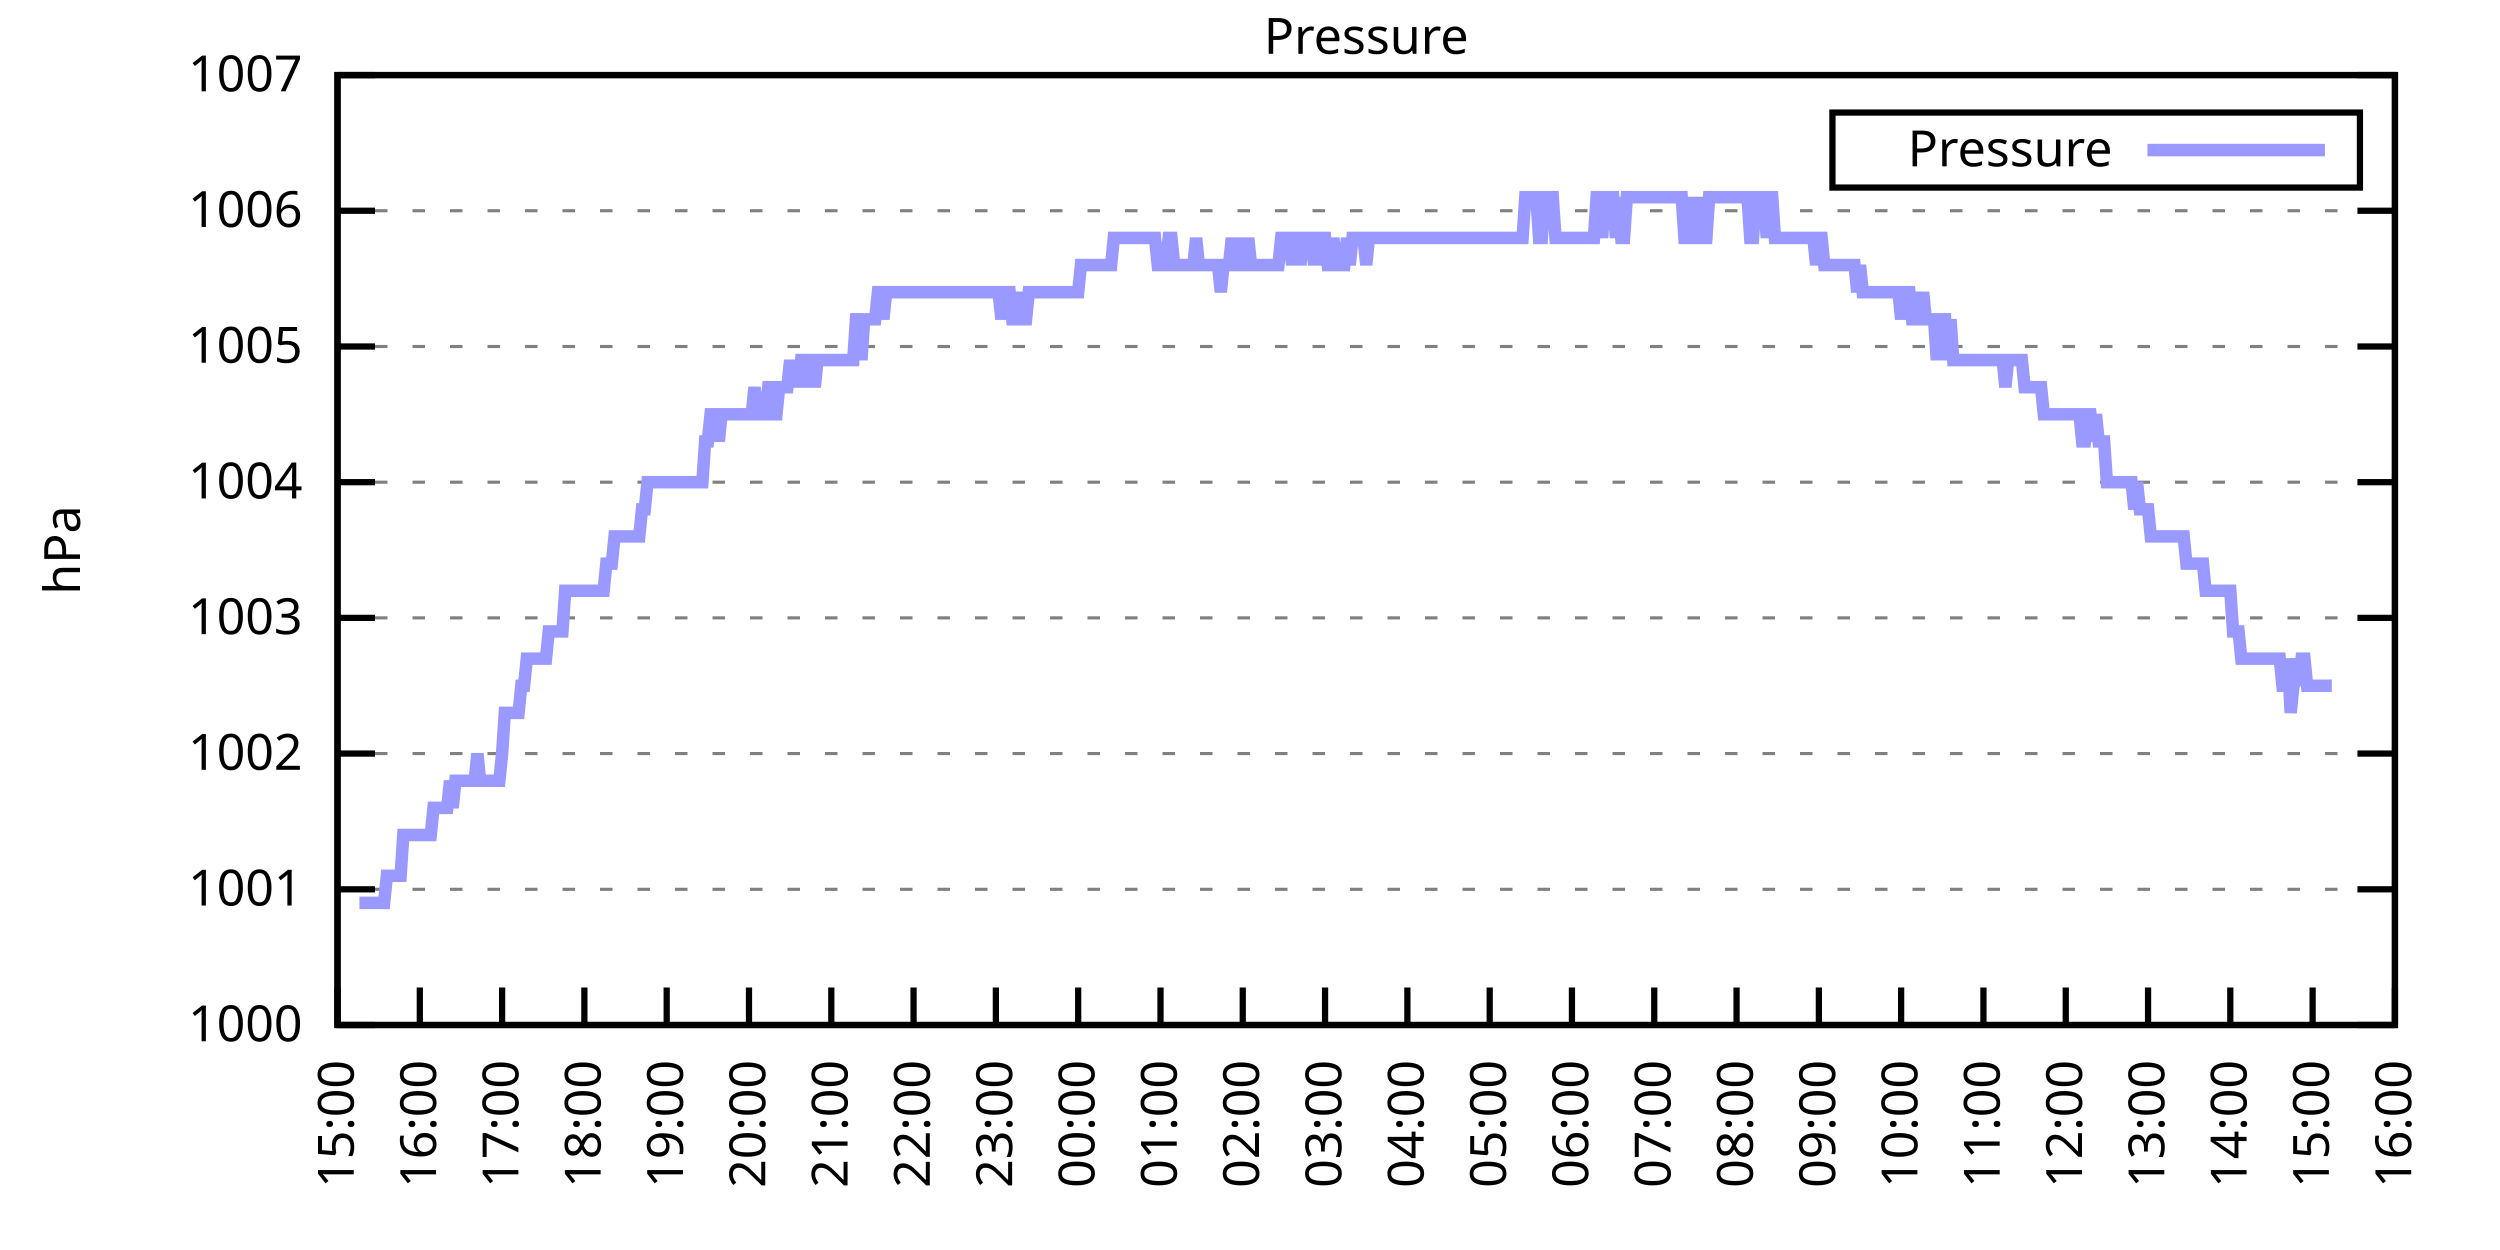
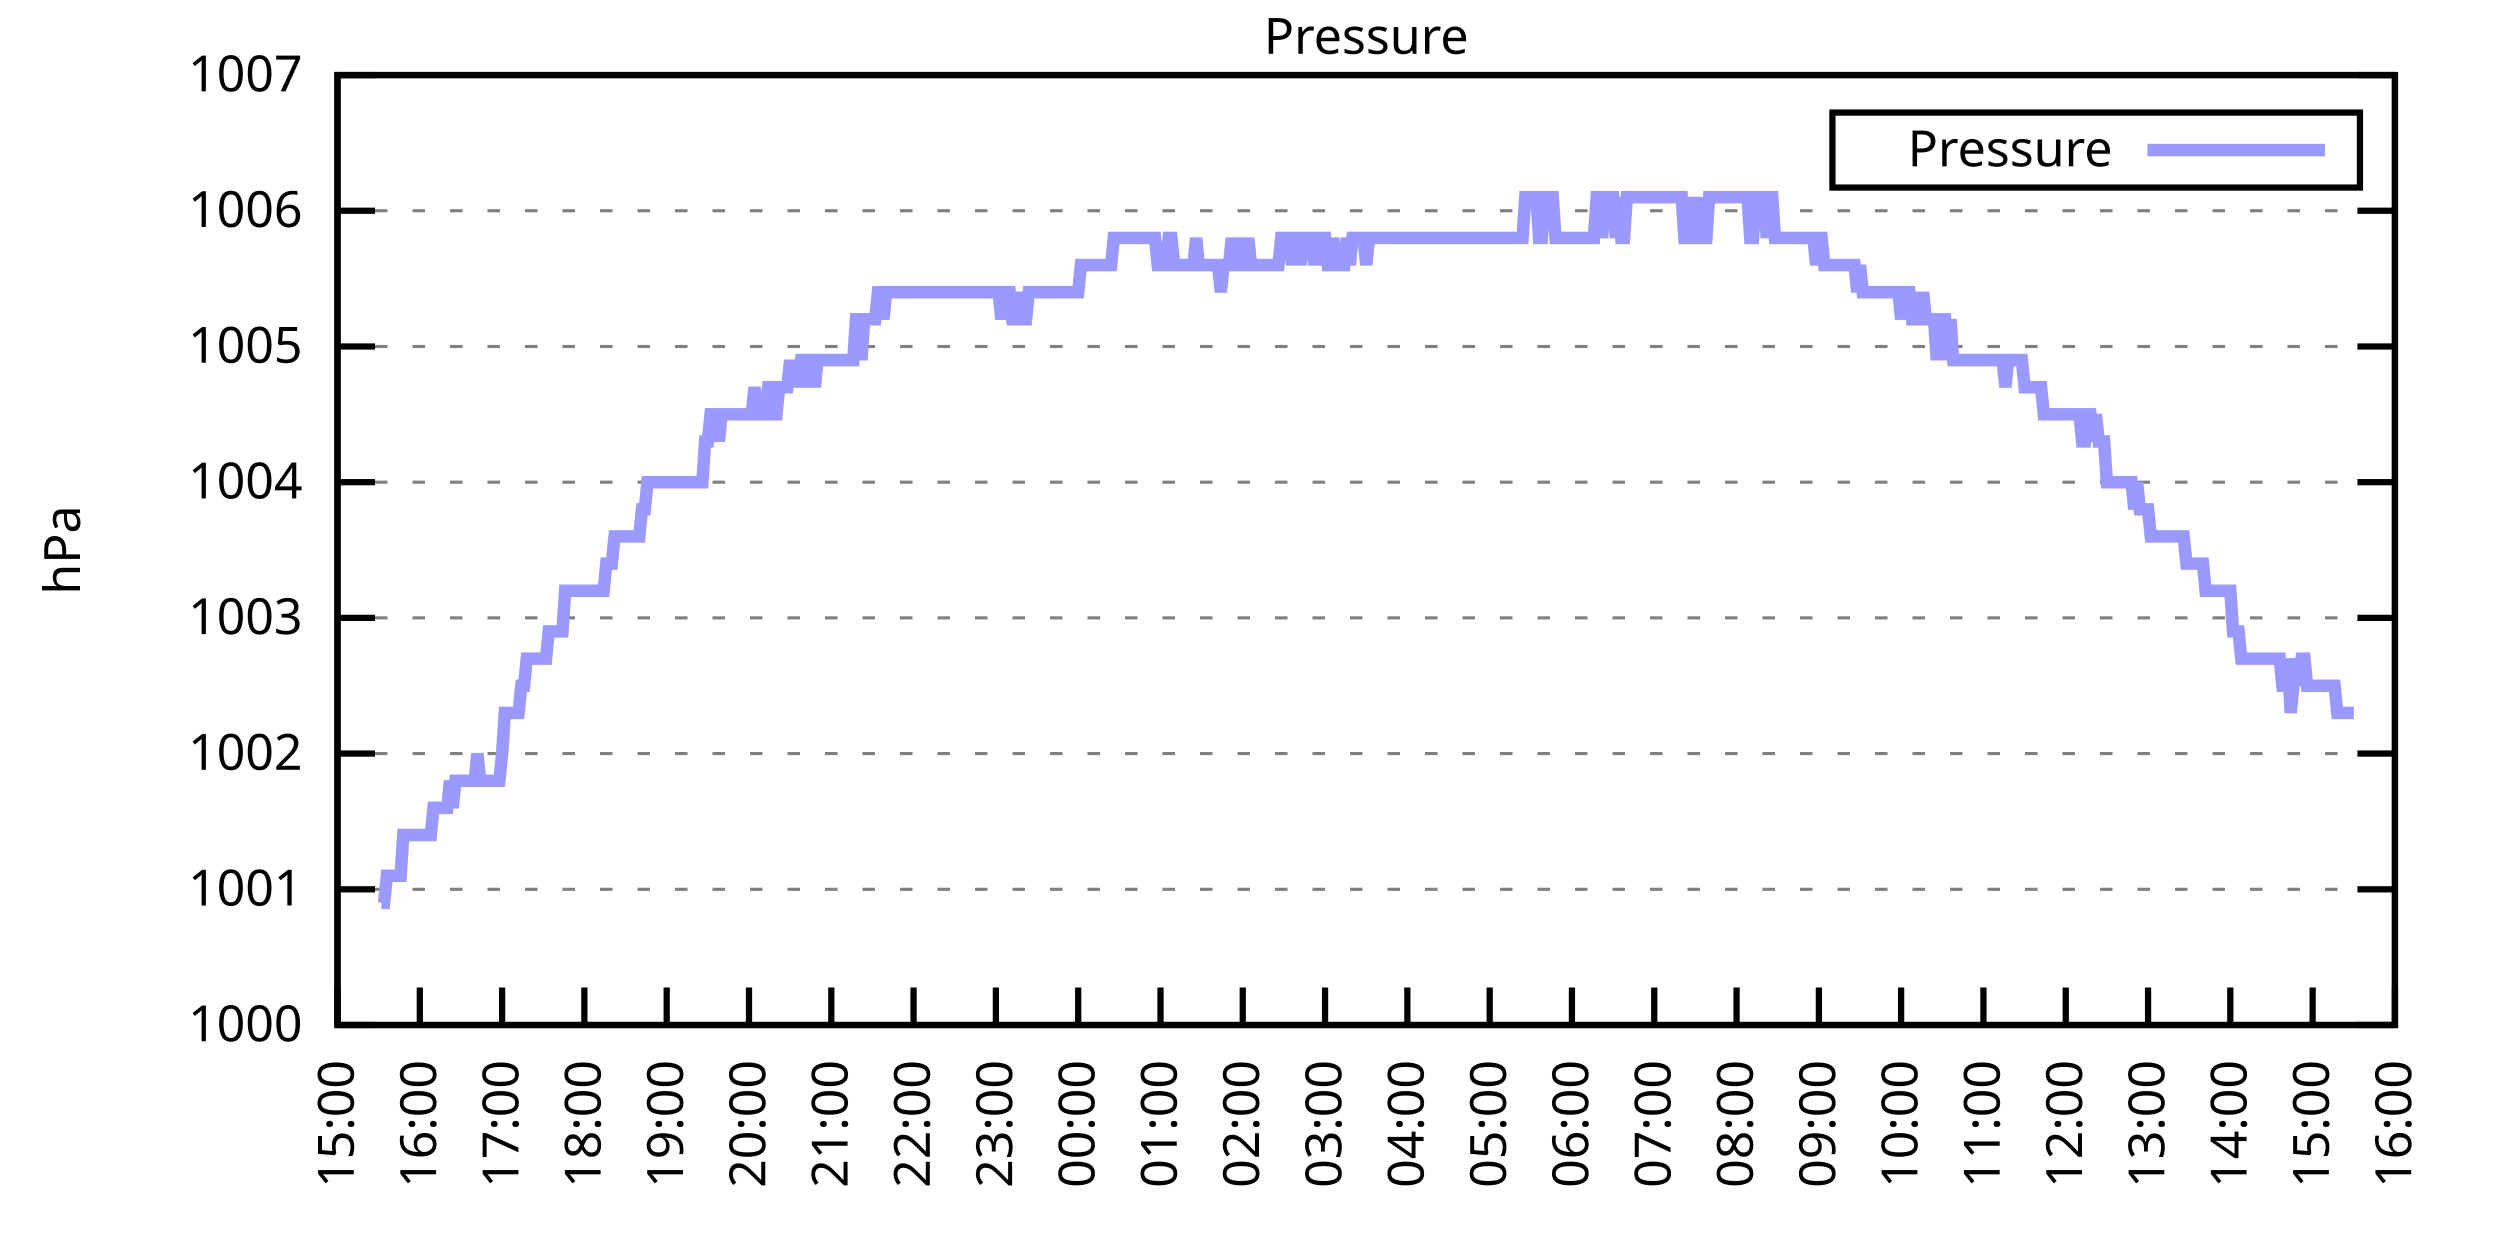
<svg xmlns="http://www.w3.org/2000/svg" xmlns:xlink="http://www.w3.org/1999/xlink" width="400" height="200" viewBox="0 0 400 200">
  <g id="gnuplot_canvas">
    <rect x="0" y="0" width="400" height="200" fill="none" />
    <defs>
      <circle id="gpDot" r="0.5" stroke-width="0.5" stroke="currentColor" />
      <path id="gpPt0" stroke-width="0.333" stroke="currentColor" d="M-1,0 h2 M0,-1 v2" />
      <path id="gpPt1" stroke-width="0.333" stroke="currentColor" d="M-1,-1 L1,1 M1,-1 L-1,1" />
      <path id="gpPt2" stroke-width="0.333" stroke="currentColor" d="M-1,0 L1,0 M0,-1 L0,1 M-1,-1 L1,1 M-1,1 L1,-1" />
      <rect id="gpPt3" stroke-width="0.333" stroke="currentColor" x="-1" y="-1" width="2" height="2" />
      <rect id="gpPt4" stroke-width="0.333" stroke="currentColor" fill="currentColor" x="-1" y="-1" width="2" height="2" />
      <circle id="gpPt5" stroke-width="0.333" stroke="currentColor" cx="0" cy="0" r="1" />
      <use xlink:href="#gpPt5" id="gpPt6" fill="currentColor" stroke="none" />
      <path id="gpPt7" stroke-width="0.333" stroke="currentColor" d="M0,-1.33 L-1.33,0.67 L1.33,0.67 z" />
      <use xlink:href="#gpPt7" id="gpPt8" fill="currentColor" stroke="none" />
      <use xlink:href="#gpPt7" id="gpPt9" stroke="currentColor" transform="rotate(180)" />
      <use xlink:href="#gpPt9" id="gpPt10" fill="currentColor" stroke="none" />
      <use xlink:href="#gpPt3" id="gpPt11" stroke="currentColor" transform="rotate(45)" />
      <use xlink:href="#gpPt11" id="gpPt12" fill="currentColor" stroke="none" />
      <path id="gpPt13" stroke-width="0.333" stroke="currentColor" d="M0,1.330 L1.265,0.411 L0.782,-1.067 L-0.782,-1.076 L-1.265,0.411 z" />
      <use xlink:href="#gpPt13" id="gpPt14" fill="currentColor" stroke="none" />
      <filter id="textbox" filterUnits="objectBoundingBox" x="0" y="0" height="1" width="1">
        <feFlood flood-color="white" flood-opacity="1" result="bgnd" />
        <feComposite in="SourceGraphic" in2="bgnd" operator="atop" />
      </filter>
      <filter id="greybox" filterUnits="objectBoundingBox" x="0" y="0" height="1" width="1">
        <feFlood flood-color="lightgrey" flood-opacity="1" result="grey" />
        <feComposite in="SourceGraphic" in2="grey" operator="atop" />
      </filter>
    </defs>
    <g fill="none" color="white" stroke="currentColor" stroke-width="1.00" stroke-linecap="butt" stroke-linejoin="miter">
</g>
    <g fill="none" color="black" stroke="currentColor" stroke-width="1.00" stroke-linecap="butt" stroke-linejoin="miter">
      <g stroke="none" shape-rendering="crispEdges">
        <polygon fill="rgb(255, 255, 255)" points="54.00,164.00 383.18,164.00 383.18,12.02 54.00,12.02 " />
      </g>
    </g>
    <g fill="none" color="black" stroke="currentColor" stroke-width="1.00" stroke-linecap="butt" stroke-linejoin="miter">
</g>
    <g fill="none" color="black" stroke="black" stroke-width="0.50" stroke-linecap="butt" stroke-linejoin="miter">
</g>
    <g fill="none" color="gray" stroke="currentColor" stroke-width="0.50" stroke-linecap="butt" stroke-linejoin="miter">
      <path stroke="gray" stroke-dasharray="2,4" class="gridline" d="M54.00,164.00 L383.19,164.00  " />
    </g>
    <g fill="none" color="gray" stroke="gray" stroke-width="1.00" stroke-linecap="butt" stroke-linejoin="miter">
</g>
    <g fill="none" color="black" stroke="currentColor" stroke-width="1.00" stroke-linecap="butt" stroke-linejoin="miter">
      <path stroke="black" d="M54.00,164.00 L60.00,164.00 M383.19,164.00 L377.19,164.00  " />
      <g transform="translate(48.40,166.60)" stroke="none" fill="black" font-family="Sans" font-size="8.00" text-anchor="end">
        <text>
          <tspan font-family="Sans"> 1000</tspan>
        </text>
      </g>
    </g>
    <g fill="none" color="black" stroke="currentColor" stroke-width="1.00" stroke-linecap="butt" stroke-linejoin="miter">
</g>
    <g fill="none" color="black" stroke="black" stroke-width="0.50" stroke-linecap="butt" stroke-linejoin="miter">
</g>
    <g fill="none" color="gray" stroke="currentColor" stroke-width="0.50" stroke-linecap="butt" stroke-linejoin="miter">
      <path stroke="gray" stroke-dasharray="2,4" class="gridline" d="M54.00,142.29 L383.19,142.29  " />
    </g>
    <g fill="none" color="gray" stroke="gray" stroke-width="1.00" stroke-linecap="butt" stroke-linejoin="miter">
</g>
    <g fill="none" color="black" stroke="currentColor" stroke-width="1.00" stroke-linecap="butt" stroke-linejoin="miter">
      <path stroke="black" d="M54.00,142.29 L60.00,142.29 M383.19,142.29 L377.19,142.29  " />
      <g transform="translate(48.40,144.89)" stroke="none" fill="black" font-family="Sans" font-size="8.00" text-anchor="end">
        <text>
          <tspan font-family="Sans"> 1001</tspan>
        </text>
      </g>
    </g>
    <g fill="none" color="black" stroke="currentColor" stroke-width="1.00" stroke-linecap="butt" stroke-linejoin="miter">
</g>
    <g fill="none" color="black" stroke="black" stroke-width="0.50" stroke-linecap="butt" stroke-linejoin="miter">
</g>
    <g fill="none" color="gray" stroke="currentColor" stroke-width="0.50" stroke-linecap="butt" stroke-linejoin="miter">
      <path stroke="gray" stroke-dasharray="2,4" class="gridline" d="M54.00,120.57 L383.19,120.57  " />
    </g>
    <g fill="none" color="gray" stroke="gray" stroke-width="1.00" stroke-linecap="butt" stroke-linejoin="miter">
</g>
    <g fill="none" color="black" stroke="currentColor" stroke-width="1.00" stroke-linecap="butt" stroke-linejoin="miter">
      <path stroke="black" d="M54.00,120.57 L60.00,120.57 M383.19,120.57 L377.19,120.57  " />
      <g transform="translate(48.40,123.17)" stroke="none" fill="black" font-family="Sans" font-size="8.00" text-anchor="end">
        <text>
          <tspan font-family="Sans"> 1002</tspan>
        </text>
      </g>
    </g>
    <g fill="none" color="black" stroke="currentColor" stroke-width="1.00" stroke-linecap="butt" stroke-linejoin="miter">
</g>
    <g fill="none" color="black" stroke="black" stroke-width="0.50" stroke-linecap="butt" stroke-linejoin="miter">
</g>
    <g fill="none" color="gray" stroke="currentColor" stroke-width="0.50" stroke-linecap="butt" stroke-linejoin="miter">
      <path stroke="gray" stroke-dasharray="2,4" class="gridline" d="M54.00,98.86 L383.19,98.86  " />
    </g>
    <g fill="none" color="gray" stroke="gray" stroke-width="1.00" stroke-linecap="butt" stroke-linejoin="miter">
</g>
    <g fill="none" color="black" stroke="currentColor" stroke-width="1.00" stroke-linecap="butt" stroke-linejoin="miter">
      <path stroke="black" d="M54.00,98.86 L60.00,98.86 M383.19,98.86 L377.19,98.86  " />
      <g transform="translate(48.40,101.46)" stroke="none" fill="black" font-family="Sans" font-size="8.00" text-anchor="end">
        <text>
          <tspan font-family="Sans"> 1003</tspan>
        </text>
      </g>
    </g>
    <g fill="none" color="black" stroke="currentColor" stroke-width="1.00" stroke-linecap="butt" stroke-linejoin="miter">
</g>
    <g fill="none" color="black" stroke="black" stroke-width="0.50" stroke-linecap="butt" stroke-linejoin="miter">
</g>
    <g fill="none" color="gray" stroke="currentColor" stroke-width="0.50" stroke-linecap="butt" stroke-linejoin="miter">
      <path stroke="gray" stroke-dasharray="2,4" class="gridline" d="M54.00,77.15 L383.19,77.15  " />
    </g>
    <g fill="none" color="gray" stroke="gray" stroke-width="1.00" stroke-linecap="butt" stroke-linejoin="miter">
</g>
    <g fill="none" color="black" stroke="currentColor" stroke-width="1.00" stroke-linecap="butt" stroke-linejoin="miter">
      <path stroke="black" d="M54.00,77.15 L60.00,77.15 M383.19,77.15 L377.19,77.15  " />
      <g transform="translate(48.40,79.75)" stroke="none" fill="black" font-family="Sans" font-size="8.00" text-anchor="end">
        <text>
          <tspan font-family="Sans"> 1004</tspan>
        </text>
      </g>
    </g>
    <g fill="none" color="black" stroke="currentColor" stroke-width="1.00" stroke-linecap="butt" stroke-linejoin="miter">
</g>
    <g fill="none" color="black" stroke="black" stroke-width="0.50" stroke-linecap="butt" stroke-linejoin="miter">
</g>
    <g fill="none" color="gray" stroke="currentColor" stroke-width="0.50" stroke-linecap="butt" stroke-linejoin="miter">
      <path stroke="gray" stroke-dasharray="2,4" class="gridline" d="M54.00,55.44 L383.19,55.44  " />
    </g>
    <g fill="none" color="gray" stroke="gray" stroke-width="1.00" stroke-linecap="butt" stroke-linejoin="miter">
</g>
    <g fill="none" color="black" stroke="currentColor" stroke-width="1.00" stroke-linecap="butt" stroke-linejoin="miter">
      <path stroke="black" d="M54.00,55.44 L60.00,55.44 M383.19,55.44 L377.19,55.44  " />
      <g transform="translate(48.40,58.04)" stroke="none" fill="black" font-family="Sans" font-size="8.00" text-anchor="end">
        <text>
          <tspan font-family="Sans"> 1005</tspan>
        </text>
      </g>
    </g>
    <g fill="none" color="black" stroke="currentColor" stroke-width="1.00" stroke-linecap="butt" stroke-linejoin="miter">
</g>
    <g fill="none" color="black" stroke="black" stroke-width="0.50" stroke-linecap="butt" stroke-linejoin="miter">
</g>
    <g fill="none" color="gray" stroke="currentColor" stroke-width="0.50" stroke-linecap="butt" stroke-linejoin="miter">
      <path stroke="gray" stroke-dasharray="2,4" class="gridline" d="M54.00,33.72 L383.19,33.72  " />
    </g>
    <g fill="none" color="gray" stroke="gray" stroke-width="1.00" stroke-linecap="butt" stroke-linejoin="miter">
</g>
    <g fill="none" color="black" stroke="currentColor" stroke-width="1.00" stroke-linecap="butt" stroke-linejoin="miter">
      <path stroke="black" d="M54.00,33.72 L60.00,33.72 M383.19,33.72 L377.19,33.72  " />
      <g transform="translate(48.40,36.32)" stroke="none" fill="black" font-family="Sans" font-size="8.00" text-anchor="end">
        <text>
          <tspan font-family="Sans"> 1006</tspan>
        </text>
      </g>
    </g>
    <g fill="none" color="black" stroke="currentColor" stroke-width="1.00" stroke-linecap="butt" stroke-linejoin="miter">
</g>
    <g fill="none" color="black" stroke="black" stroke-width="0.50" stroke-linecap="butt" stroke-linejoin="miter">
</g>
    <g fill="none" color="gray" stroke="currentColor" stroke-width="0.50" stroke-linecap="butt" stroke-linejoin="miter">
      <path stroke="gray" stroke-dasharray="2,4" class="gridline" d="M54.00,12.01 L383.19,12.01  " />
    </g>
    <g fill="none" color="gray" stroke="gray" stroke-width="1.00" stroke-linecap="butt" stroke-linejoin="miter">
</g>
    <g fill="none" color="black" stroke="currentColor" stroke-width="1.00" stroke-linecap="butt" stroke-linejoin="miter">
      <path stroke="black" d="M54.00,12.01 L60.00,12.01 M383.19,12.01 L377.19,12.01  " />
      <g transform="translate(48.40,14.61)" stroke="none" fill="black" font-family="Sans" font-size="8.00" text-anchor="end">
        <text>
          <tspan font-family="Sans"> 1007</tspan>
        </text>
      </g>
    </g>
    <g fill="none" color="black" stroke="currentColor" stroke-width="1.00" stroke-linecap="butt" stroke-linejoin="miter">
      <path stroke="black" d="M54.00,164.00 L54.00,158.00  " />
      <g transform="translate(56.60,169.60) rotate(270.00)" stroke="none" fill="black" font-family="Sans" font-size="8.00" text-anchor="end">
        <text>
          <tspan font-family="Sans">15:00</tspan>
        </text>
      </g>
    </g>
    <g fill="none" color="black" stroke="currentColor" stroke-width="1.00" stroke-linecap="butt" stroke-linejoin="miter">
      <path stroke="black" d="M67.17,164.00 L67.17,158.00  " />
      <g transform="translate(69.77,169.60) rotate(270.00)" stroke="none" fill="black" font-family="Sans" font-size="8.00" text-anchor="end">
        <text>
          <tspan font-family="Sans">16:00</tspan>
        </text>
      </g>
    </g>
    <g fill="none" color="black" stroke="currentColor" stroke-width="1.00" stroke-linecap="butt" stroke-linejoin="miter">
      <path stroke="black" d="M80.34,164.00 L80.34,158.00  " />
      <g transform="translate(82.94,169.60) rotate(270.00)" stroke="none" fill="black" font-family="Sans" font-size="8.00" text-anchor="end">
        <text>
          <tspan font-family="Sans">17:00</tspan>
        </text>
      </g>
    </g>
    <g fill="none" color="black" stroke="currentColor" stroke-width="1.00" stroke-linecap="butt" stroke-linejoin="miter">
      <path stroke="black" d="M93.50,164.00 L93.50,158.00  " />
      <g transform="translate(96.10,169.60) rotate(270.00)" stroke="none" fill="black" font-family="Sans" font-size="8.00" text-anchor="end">
        <text>
          <tspan font-family="Sans">18:00</tspan>
        </text>
      </g>
    </g>
    <g fill="none" color="black" stroke="currentColor" stroke-width="1.00" stroke-linecap="butt" stroke-linejoin="miter">
      <path stroke="black" d="M106.67,164.00 L106.67,158.00  " />
      <g transform="translate(109.27,169.60) rotate(270.00)" stroke="none" fill="black" font-family="Sans" font-size="8.00" text-anchor="end">
        <text>
          <tspan font-family="Sans">19:00</tspan>
        </text>
      </g>
    </g>
    <g fill="none" color="black" stroke="currentColor" stroke-width="1.00" stroke-linecap="butt" stroke-linejoin="miter">
      <path stroke="black" d="M119.84,164.00 L119.84,158.00  " />
      <g transform="translate(122.44,169.60) rotate(270.00)" stroke="none" fill="black" font-family="Sans" font-size="8.00" text-anchor="end">
        <text>
          <tspan font-family="Sans">20:00</tspan>
        </text>
      </g>
    </g>
    <g fill="none" color="black" stroke="currentColor" stroke-width="1.00" stroke-linecap="butt" stroke-linejoin="miter">
      <path stroke="black" d="M133.01,164.00 L133.01,158.00  " />
      <g transform="translate(135.61,169.60) rotate(270.00)" stroke="none" fill="black" font-family="Sans" font-size="8.00" text-anchor="end">
        <text>
          <tspan font-family="Sans">21:00</tspan>
        </text>
      </g>
    </g>
    <g fill="none" color="black" stroke="currentColor" stroke-width="1.00" stroke-linecap="butt" stroke-linejoin="miter">
      <path stroke="black" d="M146.17,164.00 L146.17,158.00  " />
      <g transform="translate(148.77,169.60) rotate(270.00)" stroke="none" fill="black" font-family="Sans" font-size="8.00" text-anchor="end">
        <text>
          <tspan font-family="Sans">22:00</tspan>
        </text>
      </g>
    </g>
    <g fill="none" color="black" stroke="currentColor" stroke-width="1.00" stroke-linecap="butt" stroke-linejoin="miter">
      <path stroke="black" d="M159.34,164.00 L159.34,158.00  " />
      <g transform="translate(161.94,169.60) rotate(270.00)" stroke="none" fill="black" font-family="Sans" font-size="8.00" text-anchor="end">
        <text>
          <tspan font-family="Sans">23:00</tspan>
        </text>
      </g>
    </g>
    <g fill="none" color="black" stroke="currentColor" stroke-width="1.00" stroke-linecap="butt" stroke-linejoin="miter">
      <path stroke="black" d="M172.51,164.00 L172.51,158.00  " />
      <g transform="translate(175.11,169.60) rotate(270.00)" stroke="none" fill="black" font-family="Sans" font-size="8.00" text-anchor="end">
        <text>
          <tspan font-family="Sans">00:00</tspan>
        </text>
      </g>
    </g>
    <g fill="none" color="black" stroke="currentColor" stroke-width="1.00" stroke-linecap="butt" stroke-linejoin="miter">
      <path stroke="black" d="M185.68,164.00 L185.68,158.00  " />
      <g transform="translate(188.28,169.60) rotate(270.00)" stroke="none" fill="black" font-family="Sans" font-size="8.00" text-anchor="end">
        <text>
          <tspan font-family="Sans">01:00</tspan>
        </text>
      </g>
    </g>
    <g fill="none" color="black" stroke="currentColor" stroke-width="1.00" stroke-linecap="butt" stroke-linejoin="miter">
      <path stroke="black" d="M198.84,164.00 L198.84,158.00  " />
      <g transform="translate(201.44,169.60) rotate(270.00)" stroke="none" fill="black" font-family="Sans" font-size="8.00" text-anchor="end">
        <text>
          <tspan font-family="Sans">02:00</tspan>
        </text>
      </g>
    </g>
    <g fill="none" color="black" stroke="currentColor" stroke-width="1.00" stroke-linecap="butt" stroke-linejoin="miter">
      <path stroke="black" d="M212.01,164.00 L212.01,158.00  " />
      <g transform="translate(214.61,169.60) rotate(270.00)" stroke="none" fill="black" font-family="Sans" font-size="8.00" text-anchor="end">
        <text>
          <tspan font-family="Sans">03:00</tspan>
        </text>
      </g>
    </g>
    <g fill="none" color="black" stroke="currentColor" stroke-width="1.00" stroke-linecap="butt" stroke-linejoin="miter">
      <path stroke="black" d="M225.18,164.00 L225.18,158.00  " />
      <g transform="translate(227.78,169.60) rotate(270.00)" stroke="none" fill="black" font-family="Sans" font-size="8.00" text-anchor="end">
        <text>
          <tspan font-family="Sans">04:00</tspan>
        </text>
      </g>
    </g>
    <g fill="none" color="black" stroke="currentColor" stroke-width="1.00" stroke-linecap="butt" stroke-linejoin="miter">
      <path stroke="black" d="M238.35,164.00 L238.35,158.00  " />
      <g transform="translate(240.95,169.60) rotate(270.00)" stroke="none" fill="black" font-family="Sans" font-size="8.00" text-anchor="end">
        <text>
          <tspan font-family="Sans">05:00</tspan>
        </text>
      </g>
    </g>
    <g fill="none" color="black" stroke="currentColor" stroke-width="1.00" stroke-linecap="butt" stroke-linejoin="miter">
      <path stroke="black" d="M251.51,164.00 L251.51,158.00  " />
      <g transform="translate(254.11,169.60) rotate(270.00)" stroke="none" fill="black" font-family="Sans" font-size="8.00" text-anchor="end">
        <text>
          <tspan font-family="Sans">06:00</tspan>
        </text>
      </g>
    </g>
    <g fill="none" color="black" stroke="currentColor" stroke-width="1.00" stroke-linecap="butt" stroke-linejoin="miter">
      <path stroke="black" d="M264.68,164.00 L264.68,158.00  " />
      <g transform="translate(267.28,169.60) rotate(270.00)" stroke="none" fill="black" font-family="Sans" font-size="8.00" text-anchor="end">
        <text>
          <tspan font-family="Sans">07:00</tspan>
        </text>
      </g>
    </g>
    <g fill="none" color="black" stroke="currentColor" stroke-width="1.00" stroke-linecap="butt" stroke-linejoin="miter">
      <path stroke="black" d="M277.85,164.00 L277.85,158.00  " />
      <g transform="translate(280.45,169.60) rotate(270.00)" stroke="none" fill="black" font-family="Sans" font-size="8.00" text-anchor="end">
        <text>
          <tspan font-family="Sans">08:00</tspan>
        </text>
      </g>
    </g>
    <g fill="none" color="black" stroke="currentColor" stroke-width="1.00" stroke-linecap="butt" stroke-linejoin="miter">
      <path stroke="black" d="M291.02,164.00 L291.02,158.00  " />
      <g transform="translate(293.62,169.60) rotate(270.00)" stroke="none" fill="black" font-family="Sans" font-size="8.00" text-anchor="end">
        <text>
          <tspan font-family="Sans">09:00</tspan>
        </text>
      </g>
    </g>
    <g fill="none" color="black" stroke="currentColor" stroke-width="1.00" stroke-linecap="butt" stroke-linejoin="miter">
      <path stroke="black" d="M304.18,164.00 L304.18,158.00  " />
      <g transform="translate(306.78,169.60) rotate(270.00)" stroke="none" fill="black" font-family="Sans" font-size="8.00" text-anchor="end">
        <text>
          <tspan font-family="Sans">10:00</tspan>
        </text>
      </g>
    </g>
    <g fill="none" color="black" stroke="currentColor" stroke-width="1.00" stroke-linecap="butt" stroke-linejoin="miter">
      <path stroke="black" d="M317.35,164.00 L317.35,158.00  " />
      <g transform="translate(319.95,169.60) rotate(270.00)" stroke="none" fill="black" font-family="Sans" font-size="8.00" text-anchor="end">
        <text>
          <tspan font-family="Sans">11:00</tspan>
        </text>
      </g>
    </g>
    <g fill="none" color="black" stroke="currentColor" stroke-width="1.00" stroke-linecap="butt" stroke-linejoin="miter">
      <path stroke="black" d="M330.52,164.00 L330.52,158.00  " />
      <g transform="translate(333.12,169.60) rotate(270.00)" stroke="none" fill="black" font-family="Sans" font-size="8.00" text-anchor="end">
        <text>
          <tspan font-family="Sans">12:00</tspan>
        </text>
      </g>
    </g>
    <g fill="none" color="black" stroke="currentColor" stroke-width="1.00" stroke-linecap="butt" stroke-linejoin="miter">
      <path stroke="black" d="M343.69,164.00 L343.69,158.00  " />
      <g transform="translate(346.29,169.60) rotate(270.00)" stroke="none" fill="black" font-family="Sans" font-size="8.00" text-anchor="end">
        <text>
          <tspan font-family="Sans">13:00</tspan>
        </text>
      </g>
    </g>
    <g fill="none" color="black" stroke="currentColor" stroke-width="1.00" stroke-linecap="butt" stroke-linejoin="miter">
      <path stroke="black" d="M356.85,164.00 L356.85,158.00  " />
      <g transform="translate(359.45,169.60) rotate(270.00)" stroke="none" fill="black" font-family="Sans" font-size="8.00" text-anchor="end">
        <text>
          <tspan font-family="Sans">14:00</tspan>
        </text>
      </g>
    </g>
    <g fill="none" color="black" stroke="currentColor" stroke-width="1.00" stroke-linecap="butt" stroke-linejoin="miter">
      <path stroke="black" d="M370.02,164.00 L370.02,158.00  " />
      <g transform="translate(372.62,169.60) rotate(270.00)" stroke="none" fill="black" font-family="Sans" font-size="8.00" text-anchor="end">
        <text>
          <tspan font-family="Sans">15:00</tspan>
        </text>
      </g>
    </g>
    <g fill="none" color="black" stroke="currentColor" stroke-width="1.00" stroke-linecap="butt" stroke-linejoin="miter">
      <path stroke="black" d="M383.19,164.00 L383.19,158.00  " />
      <g transform="translate(385.79,169.60) rotate(270.00)" stroke="none" fill="black" font-family="Sans" font-size="8.00" text-anchor="end">
        <text>
          <tspan font-family="Sans">16:00</tspan>
        </text>
      </g>
    </g>
    <g fill="none" color="black" stroke="currentColor" stroke-width="1.00" stroke-linecap="butt" stroke-linejoin="miter">
</g>
    <g fill="none" color="black" stroke="currentColor" stroke-width="1.00" stroke-linecap="butt" stroke-linejoin="miter">
      <path stroke="black" d="M54.00,12.01 L54.00,164.00 L383.19,164.00 L383.19,12.01 L54.00,12.01 Z  " />
    </g>
    <g fill="none" color="black" stroke="currentColor" stroke-width="1.00" stroke-linecap="butt" stroke-linejoin="miter">
</g>
    <g fill="none" color="black" stroke="currentColor" stroke-width="1.00" stroke-linecap="butt" stroke-linejoin="miter">
      <path stroke="black" d="M293.19,30.01 L293.19,18.01 L377.59,18.01 L377.59,30.01 L293.19,30.01 Z  " />
    </g>
    <g id="Pressure_plot_1">
      <g fill="none" color="white" stroke="black" stroke-width="2.00" stroke-linecap="butt" stroke-linejoin="miter">
</g>
      <g fill="none" color="black" stroke="currentColor" stroke-width="2.00" stroke-linecap="butt" stroke-linejoin="miter">
        <g transform="translate(337.99,26.61)" stroke="none" fill="black" font-family="Sans" font-size="8.00" text-anchor="end">
          <text>
            <tspan font-family="Sans">Pressure</tspan>
          </text>
        </g>
      </g>
      <g fill="none" color="black" stroke="currentColor" stroke-width="2.00" stroke-linecap="butt" stroke-linejoin="miter">
-         <path stroke="rgb(153, 153, 255)" d="M343.59,24.01 L371.99,24.01 M57.51,144.46 L57.95,144.46 L58.39,144.46 L58.83,144.46 L59.27,144.46 L59.71,144.46   L60.14,144.46 L60.58,144.46 L61.02,144.46 L61.46,144.46 L61.90,140.12 L62.34,140.12 L62.78,140.12 L63.22,140.12   L63.66,140.12 L64.10,140.12 L64.53,133.60 L64.97,133.60 L65.41,133.60 L65.85,133.60 L66.29,133.60 L66.73,133.60   L67.17,133.60 L67.61,133.60 L68.05,133.60 L68.48,133.60 L68.92,133.60 L69.36,129.26 L69.80,129.26 L70.24,129.26   L70.68,129.26 L71.12,129.26 L71.56,129.26 L72.00,124.92 L72.43,129.26 L72.87,124.92 L73.31,124.92 L73.75,124.92   L74.19,124.92 L74.63,124.92 L75.07,124.92 L75.51,124.92 L75.95,124.92 L76.38,120.57 L76.82,124.92 L77.26,124.92   L77.70,124.92 L78.14,124.92 L78.58,124.92 L79.02,124.92 L79.46,124.92 L79.90,124.92 L80.34,120.57 L80.77,114.06   L81.21,114.06 L81.65,114.06 L82.09,114.06 L82.53,114.06 L82.97,114.06 L83.41,109.72 L83.85,109.72 L84.29,105.38   L84.72,105.38 L85.16,105.38 L85.60,105.38 L86.04,105.38 L86.48,105.38 L86.92,105.38 L87.36,105.38 L87.80,101.03   L88.24,101.03 L88.67,101.03 L89.11,101.03 L89.55,101.03 L89.99,101.03 L90.43,94.52 L90.87,94.52 L91.31,94.52   L91.75,94.52 L92.19,94.52 L92.62,94.52 L93.06,94.52 L93.50,94.52 L93.94,94.52 L94.38,94.52 L94.82,94.52   L95.26,94.52 L95.70,94.52 L96.14,94.52 L96.58,94.52 L97.01,90.18 L97.45,90.18 L97.89,90.18 L98.33,85.83   L98.77,85.83 L99.21,85.83 L99.65,85.83 L100.09,85.83 L100.53,85.83 L100.96,85.83 L101.40,85.83 L101.84,85.83   L102.28,85.83 L102.72,81.49 L103.16,81.49 L103.60,77.15 L104.04,77.15 L104.48,77.15 L104.91,77.15 L105.35,77.15   L105.79,77.15 L106.23,77.15 L106.67,77.15 L107.11,77.15 L107.55,77.15 L107.99,77.15 L108.43,77.15 L108.87,77.15   L109.30,77.15 L109.74,77.15 L110.18,77.15 L110.62,77.15 L111.06,77.15 L111.50,77.15 L111.94,77.15 L112.38,77.15   L112.82,70.63 L113.25,70.63 L113.69,66.29 L114.13,66.29 L114.57,66.29 L115.01,70.63 L115.45,66.29 L115.89,66.29   L116.33,66.29 L116.77,66.29 L117.20,66.29 L117.64,66.29 L118.08,66.29 L118.52,66.29 L118.96,66.29 L119.40,66.29   L119.84,66.29 L120.28,66.29 L120.72,61.95 L121.15,66.29 L121.59,66.29 L122.03,66.29 L122.47,66.29 L122.91,61.95   L123.35,61.95 L123.79,66.29 L124.23,66.29 L124.67,61.95 L125.11,61.95 L125.54,61.95 L125.98,61.95 L126.42,57.61   L126.86,61.95 L127.30,57.61 L127.74,61.95 L128.18,57.61 L128.62,57.61 L129.06,61.95 L129.49,57.61 L129.93,57.61   L130.37,61.95 L130.81,57.61 L131.25,57.61 L131.69,57.61 L132.13,57.61 L132.57,57.61 L133.01,57.61 L133.44,57.61   L133.88,57.61 L134.32,57.61 L134.76,57.61 L135.20,57.61 L135.64,57.61 L136.08,57.61 L136.52,57.61 L136.96,51.09   L137.39,51.09 L137.83,57.61 L138.27,51.09 L138.71,51.09 L139.15,51.09 L139.59,51.09 L140.03,51.09 L140.47,46.75   L140.91,46.75 L141.35,51.09 L141.78,46.75 L142.22,46.75 L142.66,46.75 L143.10,46.75 L143.54,46.75 L143.98,46.75   L144.42,46.75 L144.86,46.75 L145.30,46.75 L145.73,46.75 L146.17,46.75 L146.61,46.75 L147.05,46.75 L147.49,46.75   L147.93,46.75 L148.37,46.75 L148.81,46.75 L149.25,46.75 L149.68,46.75 L150.12,46.75 L150.56,46.75 L151.00,46.75   L151.44,46.75 L151.88,46.75 L152.32,46.75 L152.76,46.75 L153.20,46.75 L153.63,46.75 L154.07,46.75 L154.51,46.75   L154.95,46.75 L155.39,46.75 L155.83,46.75 L156.27,46.75 L156.71,46.75 L157.15,46.75 L157.59,46.75 L158.02,46.75   L158.46,46.75 L158.90,46.75 L159.34,46.75 L159.78,46.75 L160.22,51.09 L160.66,46.75 L161.10,46.75 L161.54,46.75   L161.97,51.09 L162.41,51.09 L162.85,46.75 L163.29,51.09 L163.73,51.09 L164.17,51.09 L164.61,46.75 L165.05,46.75   L165.49,46.75 L165.92,46.75 L166.36,46.75 L166.80,46.75 L167.24,46.75 L167.68,46.75 L168.12,46.75 L168.56,46.75   L169.00,46.75 L169.44,46.75 L169.87,46.75 L170.31,46.75 L170.75,46.75 L171.19,46.75 L171.63,46.75 L172.07,46.75   L172.51,46.75 L172.95,42.41 L173.39,42.41 L173.83,42.41 L174.26,42.41 L174.70,42.41 L175.14,42.41 L175.58,42.41   L176.02,42.41 L176.46,42.41 L176.90,42.41 L177.34,42.41 L177.78,42.41 L178.21,38.07 L178.65,38.07 L179.09,38.07   L179.53,38.07 L179.97,38.07 L180.41,38.07 L180.85,38.07 L181.29,38.07 L181.73,38.07 L182.16,38.07 L182.60,38.07   L183.04,38.07 L183.48,38.07 L183.92,38.07 L184.36,38.07 L184.80,38.07 L185.24,42.41 L185.68,42.41 L186.11,42.41   L186.55,42.41 L186.99,38.07 L187.43,38.07 L187.87,42.41 L188.31,42.41 L188.75,42.41 L189.19,42.41 L189.63,42.41   L190.07,42.41 L190.50,42.41 L190.94,42.41 L191.38,38.07 L191.82,42.41 L192.26,42.41 L192.70,42.41 L193.14,42.41   L193.58,42.41 L194.02,42.41 L194.45,42.41 L194.89,42.41 L195.33,46.75 L195.77,42.41 L196.21,42.41 L196.65,42.41   L197.09,38.07 L197.53,42.41 L197.97,42.41 L198.40,42.41 L198.84,38.07 L199.28,42.41 L199.72,38.07 L200.16,42.41   L200.60,42.41 L201.04,42.41 L201.48,42.41 L201.92,42.41 L202.35,42.41 L202.79,42.41 L203.23,42.41 L203.67,42.41   L204.11,42.41 L204.55,42.41 L204.99,38.07 L205.43,38.07 L205.87,38.07 L206.31,38.07 L206.74,42.41 L207.18,38.07   L207.62,38.07 L208.06,42.41 L208.50,38.07 L208.94,38.07 L209.38,38.07 L209.82,38.07 L210.26,42.41 L210.69,38.07   L211.13,42.41 L211.57,38.07 L212.01,38.07 L212.45,42.41 L212.89,42.41 L213.33,38.07 L213.77,42.41 L214.21,42.41   L214.64,42.41 L215.08,42.41 L215.52,38.07 L215.96,42.41 L216.40,38.07 L216.84,38.07 L217.28,38.07 L217.72,38.07   L218.16,38.07 L218.60,42.41 L219.03,38.07 L219.47,38.07 L219.91,38.07 L220.35,38.07 L220.79,38.07 L221.23,38.07   L221.67,38.07 L222.11,38.07 L222.55,38.07 L222.98,38.07 L223.42,38.07 L223.86,38.07 L224.30,38.07 L224.74,38.07   L225.18,38.07 L225.62,38.07 L226.06,38.07 L226.50,38.07 L226.93,38.07 L227.37,38.07 L227.81,38.07 L228.25,38.07   L228.69,38.07 L229.13,38.07 L229.57,38.07 L230.01,38.07 L230.45,38.07 L230.88,38.07 L231.32,38.07 L231.76,38.07   L232.20,38.07 L232.64,38.07 L233.08,38.07 L233.52,38.07 L233.96,38.07 L234.40,38.07 L234.84,38.07 L235.27,38.07   L235.71,38.07 L236.15,38.07 L236.59,38.07 L237.03,38.07 L237.47,38.07 L237.91,38.07 L238.35,38.07 L238.79,38.07   L239.22,38.07 L239.66,38.07 L240.10,38.07 L240.54,38.07 L240.98,38.07 L241.42,38.07 L241.86,38.07 L242.30,38.07   L242.74,38.07 L243.17,38.07 L243.61,38.07 L244.05,31.55 L244.49,31.55 L244.93,31.55 L245.37,31.55 L245.81,31.55   L246.25,38.07 L246.69,38.07 L247.12,31.55 L247.56,31.55 L248.00,31.55 L248.44,31.55 L248.88,38.07 L249.32,38.07   L249.76,38.07 L250.20,38.07 L250.64,38.07 L251.08,38.07 L251.51,38.07 L251.95,38.07 L252.39,38.07 L252.83,38.07   L253.27,38.07 L253.71,38.07 L254.15,38.07 L254.59,38.07 L255.03,38.07 L255.46,31.55 L255.90,31.55 L256.34,38.07   L256.78,31.55 L257.22,31.55 L257.66,31.55 L258.10,31.55 L258.54,38.07 L258.98,31.55 L259.41,38.07 L259.85,38.07   L260.29,31.55 L260.73,31.55 L261.17,31.55 L261.61,31.55 L262.05,31.55 L262.49,31.55 L262.93,31.55 L263.36,31.55   L263.80,31.55 L264.24,31.55 L264.68,31.55 L265.12,31.55 L265.56,31.55 L266.00,31.55 L266.44,31.55 L266.88,31.55   L267.32,31.55 L267.75,31.55 L268.19,31.55 L268.63,31.55 L269.07,31.55 L269.51,38.07 L269.95,38.07 L270.39,38.07   L270.83,31.55 L271.27,38.07 L271.70,31.55 L272.14,38.07 L272.58,38.07 L273.02,38.07 L273.46,31.55 L273.90,31.55   L274.34,31.55 L274.78,31.55 L275.22,31.55 L275.65,31.55 L276.09,31.55 L276.53,31.55 L276.97,31.55 L277.41,31.55   L277.85,31.55 L278.29,31.55 L278.73,31.55 L279.17,31.55 L279.60,31.55 L280.04,38.07 L280.48,38.07 L280.92,31.55   L281.36,31.55 L281.80,31.55 L282.24,31.55 L282.68,38.07 L283.12,31.55 L283.56,31.55 L283.99,38.07 L284.43,38.07   L284.87,38.07 L285.31,38.07 L285.75,38.07 L286.19,38.07 L286.63,38.07 L287.07,38.07 L287.51,38.07 L287.94,38.07   L288.38,38.07 L288.82,38.07 L289.26,38.07 L289.70,38.07 L290.14,38.07 L290.58,42.41 L291.02,38.07 L291.46,38.07   L291.89,42.41 L292.33,42.41 L292.77,42.41 L293.21,42.41 L293.65,42.41 L294.09,42.41 L294.53,42.41 L294.97,42.41   L295.41,42.41 L295.84,42.41 L296.28,42.41 L296.72,42.41 L297.16,46.75 L297.60,42.41 L298.04,46.75 L298.48,46.75   L298.92,46.75 L299.36,46.75 L299.80,46.75 L300.23,46.75 L300.67,46.75 L301.11,46.75 L301.55,46.75 L301.99,46.75   L302.43,46.75 L302.87,46.75 L303.31,46.75 L303.75,46.75 L304.18,51.09 L304.62,46.75 L305.06,46.75 L305.50,46.75   L305.94,51.09 L306.38,51.09 L306.82,46.75 L307.26,51.09 L307.70,46.75 L308.13,51.09 L308.57,51.09 L309.01,51.09   L309.45,51.09 L309.89,57.61 L310.33,51.09 L310.77,51.09 L311.21,51.09 L311.65,57.61 L312.08,51.09 L312.52,57.61   L312.96,57.61 L313.40,57.61 L313.84,57.61 L314.28,57.61 L314.72,57.61 L315.16,57.61 L315.60,57.61 L316.04,57.61   L316.47,57.61 L316.91,57.61 L317.35,57.61 L317.79,57.61 L318.23,57.61 L318.67,57.61 L319.11,57.61 L319.55,57.61   L319.99,57.61 L320.42,57.61 L320.86,61.95 L321.30,57.61 L321.74,57.61 L322.18,57.61 L322.62,57.61 L323.06,57.61   L323.50,57.61 L323.94,61.95 L324.37,61.95 L324.81,61.95 L325.25,61.95 L325.69,61.95 L326.13,61.95 L326.57,61.95   L327.01,66.29 L327.45,66.29 L327.89,66.29 L328.33,66.29 L328.76,66.29 L329.20,66.29 L329.64,66.29 L330.08,66.29   L330.52,66.29 L330.96,66.29 L331.40,66.29 L331.84,66.29 L332.28,66.29 L332.71,66.29 L333.15,70.63 L333.59,70.63   L334.03,66.29 L334.47,66.29 L334.91,70.63 L335.35,66.29 L335.79,70.63 L336.23,70.63 L336.66,70.63 L337.10,77.15   L337.54,77.15 L337.98,77.15 L338.42,77.15 L338.86,77.15 L339.30,77.15 L339.74,77.15 L340.18,77.15 L340.61,77.15   L341.05,77.15 L341.49,81.49 L341.93,77.15 L342.37,81.49 L342.81,81.49 L343.25,81.49 L343.69,81.49 L344.13,85.83   L344.57,85.83 L345.00,85.83 L345.44,85.83 L345.88,85.83 L346.32,85.83 L346.76,85.83 L347.20,85.83 L347.64,85.83   L348.08,85.83 L348.52,85.83 L348.95,85.83 L349.39,85.83 L349.83,90.18 L350.27,90.18 L350.71,90.18 L351.15,90.18   L351.59,90.18 L352.03,90.18 L352.47,90.18 L352.90,94.52 L353.34,94.52 L353.78,94.52 L354.22,94.52 L354.66,94.52   L355.10,94.52 L355.54,94.52 L355.98,94.52 L356.42,94.52 L356.85,94.52 L357.29,101.03 L357.73,101.03 L358.17,101.03   L358.61,105.38 L359.05,105.38 L359.49,105.38 L359.93,105.38 L360.37,105.38 L360.81,105.38 L361.24,105.38 L361.68,105.38   L362.12,105.38 L362.56,105.38 L363.00,105.38 L363.44,105.38 L363.88,105.38 L364.32,105.38 L364.76,105.38 L365.19,109.72   L365.63,109.72 L366.07,105.38 L366.51,114.06 L366.95,109.72 L367.39,105.38 L367.83,109.72 L368.27,105.38 L368.71,105.38   L369.14,109.72 L369.58,109.72 L370.02,109.72 L370.46,109.72 L370.90,109.72 L371.34,109.72 L371.78,109.72 L372.22,109.72   L372.66,109.72 L373.09,109.72  " />
+         <path stroke="rgb(153, 153, 255)" d="M343.59,24.01 L371.99,24.01 M61.02,144.46 L61.46,144.46 L61.90,140.12 L62.34,140.12 L62.78,140.12 L63.22,140.12   L63.66,140.12 L64.10,140.12 L64.53,133.60 L64.97,133.60 L65.41,133.60 L65.85,133.60 L66.29,133.60 L66.73,133.60   L67.17,133.60 L67.61,133.60 L68.05,133.60 L68.48,133.60 L68.92,133.60 L69.36,129.26 L69.80,129.26 L70.24,129.26   L70.68,129.26 L71.12,129.26 L71.56,129.26 L72.00,124.92 L72.43,129.26 L72.87,124.92 L73.31,124.92 L73.75,124.92   L74.19,124.92 L74.63,124.92 L75.07,124.92 L75.51,124.92 L75.95,124.92 L76.38,120.57 L76.82,124.92 L77.26,124.92   L77.70,124.92 L78.14,124.92 L78.58,124.92 L79.02,124.92 L79.46,124.92 L79.90,124.92 L80.34,120.57 L80.77,114.06   L81.21,114.06 L81.65,114.06 L82.09,114.06 L82.53,114.06 L82.97,114.06 L83.41,109.72 L83.85,109.72 L84.29,105.38   L84.72,105.38 L85.16,105.38 L85.60,105.38 L86.04,105.38 L86.48,105.38 L86.92,105.38 L87.36,105.38 L87.80,101.03   L88.24,101.03 L88.67,101.03 L89.11,101.03 L89.55,101.03 L89.99,101.03 L90.43,94.52 L90.87,94.52 L91.31,94.52   L91.75,94.52 L92.19,94.52 L92.62,94.52 L93.06,94.52 L93.50,94.52 L93.94,94.52 L94.38,94.52 L94.82,94.52   L95.26,94.52 L95.70,94.52 L96.14,94.52 L96.58,94.52 L97.01,90.18 L97.45,90.18 L97.89,90.18 L98.33,85.83   L98.77,85.83 L99.21,85.83 L99.65,85.83 L100.09,85.83 L100.53,85.83 L100.96,85.83 L101.40,85.83 L101.84,85.83   L102.28,85.83 L102.72,81.49 L103.16,81.49 L103.60,77.15 L104.04,77.15 L104.48,77.15 L104.91,77.15 L105.35,77.15   L105.79,77.15 L106.23,77.15 L106.67,77.15 L107.11,77.15 L107.55,77.15 L107.99,77.15 L108.43,77.15 L108.87,77.15   L109.30,77.15 L109.74,77.15 L110.18,77.15 L110.62,77.15 L111.06,77.15 L111.50,77.15 L111.94,77.15 L112.38,77.15   L112.82,70.63 L113.25,70.63 L113.69,66.29 L114.13,66.29 L114.57,66.29 L115.01,70.63 L115.45,66.29 L115.89,66.29   L116.33,66.29 L116.77,66.29 L117.20,66.29 L117.64,66.29 L118.08,66.29 L118.52,66.29 L118.96,66.29 L119.40,66.29   L119.84,66.29 L120.28,66.29 L120.72,61.95 L121.15,66.29 L121.59,66.29 L122.03,66.29 L122.47,66.29 L122.91,61.95   L123.35,61.95 L123.79,66.29 L124.23,66.29 L124.67,61.95 L125.11,61.95 L125.54,61.95 L125.98,61.95 L126.42,57.61   L126.86,61.95 L127.30,57.61 L127.74,61.95 L128.18,57.61 L128.62,57.61 L129.06,61.95 L129.49,57.61 L129.93,57.61   L130.37,61.95 L130.81,57.61 L131.25,57.61 L131.69,57.61 L132.13,57.61 L132.57,57.61 L133.01,57.61 L133.44,57.61   L133.88,57.61 L134.32,57.61 L134.76,57.61 L135.20,57.61 L135.64,57.61 L136.08,57.61 L136.52,57.61 L136.96,51.09   L137.39,51.09 L137.83,57.61 L138.27,51.09 L138.71,51.09 L139.15,51.09 L139.59,51.09 L140.03,51.09 L140.47,46.75   L140.91,46.75 L141.35,51.09 L141.78,46.75 L142.22,46.75 L142.66,46.75 L143.10,46.75 L143.54,46.75 L143.98,46.75   L144.42,46.75 L144.86,46.75 L145.30,46.75 L145.73,46.75 L146.17,46.75 L146.61,46.75 L147.05,46.75 L147.49,46.75   L147.93,46.75 L148.37,46.75 L148.81,46.75 L149.25,46.75 L149.68,46.75 L150.12,46.75 L150.56,46.75 L151.00,46.75   L151.44,46.75 L151.88,46.75 L152.32,46.75 L152.76,46.75 L153.20,46.75 L153.63,46.75 L154.07,46.75 L154.51,46.75   L154.95,46.75 L155.39,46.75 L155.83,46.75 L156.27,46.75 L156.71,46.75 L157.15,46.75 L157.59,46.75 L158.02,46.75   L158.46,46.75 L158.90,46.75 L159.34,46.75 L159.78,46.75 L160.22,51.09 L160.66,46.75 L161.10,46.75 L161.54,46.75   L161.97,51.09 L162.41,51.09 L162.85,46.75 L163.29,51.09 L163.73,51.09 L164.17,51.09 L164.61,46.75 L165.05,46.75   L165.49,46.75 L165.92,46.75 L166.36,46.75 L166.80,46.75 L167.24,46.75 L167.68,46.75 L168.12,46.75 L168.56,46.75   L169.00,46.75 L169.44,46.75 L169.87,46.75 L170.31,46.75 L170.75,46.75 L171.19,46.75 L171.63,46.75 L172.07,46.75   L172.51,46.75 L172.95,42.41 L173.39,42.41 L173.83,42.41 L174.26,42.41 L174.70,42.41 L175.14,42.41 L175.58,42.41   L176.02,42.41 L176.46,42.41 L176.90,42.41 L177.34,42.41 L177.78,42.41 L178.21,38.07 L178.65,38.07 L179.09,38.07   L179.53,38.07 L179.97,38.07 L180.41,38.07 L180.85,38.07 L181.29,38.07 L181.73,38.07 L182.16,38.07 L182.60,38.07   L183.04,38.07 L183.48,38.07 L183.92,38.07 L184.36,38.07 L184.80,38.07 L185.24,42.41 L185.68,42.41 L186.11,42.41   L186.55,42.41 L186.99,38.07 L187.43,38.07 L187.87,42.41 L188.31,42.41 L188.75,42.41 L189.19,42.41 L189.63,42.41   L190.07,42.41 L190.50,42.41 L190.94,42.41 L191.38,38.07 L191.82,42.41 L192.26,42.41 L192.70,42.41 L193.14,42.41   L193.58,42.41 L194.02,42.41 L194.45,42.41 L194.89,42.41 L195.33,46.75 L195.77,42.41 L196.21,42.41 L196.65,42.41   L197.09,38.07 L197.53,42.41 L197.97,42.41 L198.40,42.41 L198.84,38.07 L199.28,42.41 L199.72,38.07 L200.16,42.41   L200.60,42.41 L201.04,42.41 L201.48,42.41 L201.92,42.41 L202.35,42.41 L202.79,42.41 L203.23,42.41 L203.67,42.41   L204.11,42.41 L204.55,42.41 L204.99,38.07 L205.43,38.07 L205.87,38.07 L206.31,38.07 L206.74,42.41 L207.18,38.07   L207.62,38.07 L208.06,42.41 L208.50,38.07 L208.94,38.07 L209.38,38.07 L209.82,38.07 L210.26,42.41 L210.69,38.07   L211.13,42.41 L211.57,38.07 L212.01,38.07 L212.45,42.41 L212.89,42.41 L213.33,38.07 L213.77,42.41 L214.21,42.41   L214.64,42.41 L215.08,42.41 L215.52,38.07 L215.96,42.41 L216.40,38.07 L216.84,38.07 L217.28,38.07 L217.72,38.07   L218.16,38.07 L218.60,42.41 L219.03,38.07 L219.47,38.07 L219.91,38.07 L220.35,38.07 L220.79,38.07 L221.23,38.07   L221.67,38.07 L222.11,38.07 L222.55,38.07 L222.98,38.07 L223.42,38.07 L223.86,38.07 L224.30,38.07 L224.74,38.07   L225.18,38.07 L225.62,38.07 L226.06,38.07 L226.50,38.07 L226.93,38.07 L227.37,38.07 L227.81,38.07 L228.25,38.07   L228.69,38.07 L229.13,38.07 L229.57,38.07 L230.01,38.07 L230.45,38.07 L230.88,38.07 L231.32,38.07 L231.76,38.07   L232.20,38.07 L232.64,38.07 L233.08,38.07 L233.52,38.07 L233.96,38.07 L234.40,38.07 L234.84,38.07 L235.27,38.07   L235.71,38.07 L236.15,38.07 L236.59,38.07 L237.03,38.07 L237.47,38.07 L237.91,38.07 L238.35,38.07 L238.79,38.07   L239.22,38.07 L239.66,38.07 L240.10,38.07 L240.54,38.07 L240.98,38.07 L241.42,38.07 L241.86,38.07 L242.30,38.07   L242.74,38.07 L243.17,38.07 L243.61,38.07 L244.05,31.55 L244.49,31.55 L244.93,31.55 L245.37,31.55 L245.81,31.55   L246.25,38.07 L246.69,38.07 L247.12,31.55 L247.56,31.55 L248.00,31.55 L248.44,31.55 L248.88,38.07 L249.32,38.07   L249.76,38.07 L250.20,38.07 L250.64,38.07 L251.08,38.07 L251.51,38.07 L251.95,38.07 L252.39,38.07 L252.83,38.07   L253.27,38.07 L253.71,38.07 L254.15,38.07 L254.59,38.07 L255.03,38.07 L255.46,31.55 L255.90,31.55 L256.34,38.07   L256.78,31.55 L257.22,31.55 L257.66,31.55 L258.10,31.55 L258.54,38.07 L258.98,31.55 L259.41,38.07 L259.85,38.07   L260.29,31.55 L260.73,31.55 L261.17,31.55 L261.61,31.55 L262.05,31.55 L262.49,31.55 L262.93,31.55 L263.36,31.55   L263.80,31.55 L264.24,31.55 L264.68,31.55 L265.12,31.55 L265.56,31.55 L266.00,31.55 L266.44,31.55 L266.88,31.55   L267.32,31.55 L267.75,31.55 L268.19,31.55 L268.63,31.55 L269.07,31.55 L269.51,38.07 L269.95,38.07 L270.39,38.07   L270.83,31.55 L271.27,38.07 L271.70,31.55 L272.14,38.07 L272.58,38.07 L273.02,38.07 L273.46,31.55 L273.90,31.55   L274.34,31.55 L274.78,31.55 L275.22,31.55 L275.65,31.55 L276.09,31.55 L276.53,31.55 L276.97,31.55 L277.41,31.55   L277.85,31.55 L278.29,31.55 L278.73,31.55 L279.17,31.55 L279.60,31.55 L280.04,38.07 L280.48,38.07 L280.92,31.55   L281.36,31.55 L281.80,31.55 L282.24,31.55 L282.68,38.07 L283.12,31.55 L283.56,31.55 L283.99,38.07 L284.43,38.07   L284.87,38.07 L285.31,38.07 L285.75,38.07 L286.19,38.07 L286.63,38.07 L287.07,38.07 L287.51,38.07 L287.94,38.07   L288.38,38.07 L288.82,38.07 L289.26,38.07 L289.70,38.07 L290.14,38.07 L290.58,42.41 L291.02,38.07 L291.46,38.07   L291.89,42.41 L292.33,42.41 L292.77,42.41 L293.21,42.41 L293.65,42.41 L294.09,42.41 L294.53,42.41 L294.97,42.41   L295.41,42.41 L295.84,42.41 L296.28,42.41 L296.72,42.41 L297.16,46.75 L297.60,42.41 L298.04,46.75 L298.48,46.75   L298.92,46.75 L299.36,46.75 L299.80,46.75 L300.23,46.75 L300.67,46.75 L301.11,46.75 L301.55,46.75 L301.99,46.75   L302.43,46.75 L302.87,46.75 L303.31,46.75 L303.75,46.75 L304.18,51.09 L304.62,46.75 L305.06,46.75 L305.50,46.75   L305.94,51.09 L306.38,51.09 L306.82,46.75 L307.26,51.09 L307.70,46.75 L308.13,51.09 L308.57,51.09 L309.01,51.09   L309.45,51.09 L309.89,57.61 L310.33,51.09 L310.77,51.09 L311.21,51.09 L311.65,57.61 L312.08,51.09 L312.52,57.61   L312.96,57.61 L313.40,57.61 L313.84,57.61 L314.28,57.61 L314.72,57.61 L315.16,57.61 L315.60,57.61 L316.04,57.61   L316.47,57.61 L316.91,57.61 L317.35,57.61 L317.79,57.61 L318.23,57.61 L318.67,57.61 L319.11,57.61 L319.55,57.61   L319.99,57.61 L320.42,57.61 L320.86,61.95 L321.30,57.61 L321.74,57.61 L322.18,57.61 L322.62,57.61 L323.06,57.61   L323.50,57.61 L323.94,61.95 L324.37,61.95 L324.81,61.95 L325.25,61.95 L325.69,61.95 L326.13,61.95 L326.57,61.95   L327.01,66.29 L327.45,66.29 L327.89,66.29 L328.33,66.29 L328.76,66.29 L329.20,66.29 L329.64,66.29 L330.08,66.29   L330.52,66.29 L330.96,66.29 L331.40,66.29 L331.84,66.29 L332.28,66.29 L332.71,66.29 L333.15,70.63 L333.59,70.63   L334.03,66.29 L334.47,66.29 L334.91,70.63 L335.35,66.29 L335.79,70.63 L336.23,70.63 L336.66,70.63 L337.10,77.15   L337.54,77.15 L337.98,77.15 L338.42,77.15 L338.86,77.15 L339.30,77.15 L339.74,77.15 L340.18,77.15 L340.61,77.15   L341.05,77.15 L341.49,81.49 L341.93,77.15 L342.37,81.49 L342.81,81.49 L343.25,81.49 L343.69,81.49 L344.13,85.83   L344.57,85.83 L345.00,85.83 L345.44,85.83 L345.88,85.83 L346.32,85.83 L346.76,85.83 L347.20,85.83 L347.64,85.83   L348.08,85.83 L348.52,85.83 L348.95,85.83 L349.39,85.83 L349.83,90.18 L350.27,90.18 L350.71,90.18 L351.15,90.18   L351.59,90.18 L352.03,90.18 L352.47,90.18 L352.90,94.52 L353.34,94.52 L353.78,94.52 L354.22,94.52 L354.66,94.52   L355.10,94.52 L355.54,94.52 L355.98,94.52 L356.42,94.52 L356.85,94.52 L357.29,101.03 L357.73,101.03 L358.17,101.03   L358.61,105.38 L359.05,105.38 L359.49,105.38 L359.93,105.38 L360.37,105.38 L360.81,105.38 L361.24,105.38 L361.68,105.38   L362.12,105.38 L362.56,105.38 L363.00,105.38 L363.44,105.38 L363.88,105.38 L364.32,105.38 L364.76,105.38 L365.19,109.72   L365.63,109.72 L366.07,105.38 L366.51,114.06 L366.95,109.72 L367.39,105.38 L367.83,109.72 L368.27,105.38 L368.71,105.38   L369.14,109.72 L369.58,109.72 L370.02,109.72 L370.46,109.72 L370.90,109.72 L371.34,109.72 L371.78,109.72 L372.22,109.72   L372.66,109.72 L373.09,109.72 L373.53,109.72 L373.97,114.06 L374.41,114.06 L374.85,114.06 L375.29,114.06 L375.73,114.06   L376.17,114.06 L376.61,114.06  " />
      </g>
    </g>
    <g fill="none" color="black" stroke="currentColor" stroke-width="2.00" stroke-linecap="butt" stroke-linejoin="miter">
</g>
    <g fill="none" color="black" stroke="black" stroke-width="1.00" stroke-linecap="butt" stroke-linejoin="miter">
</g>
    <g fill="none" color="black" stroke="currentColor" stroke-width="1.00" stroke-linecap="butt" stroke-linejoin="miter">
      <path stroke="black" d="M54.00,12.01 L54.00,164.00 L383.19,164.00 L383.19,12.01 L54.00,12.01 Z  " />
      <g transform="translate(12.80,88.01) rotate(270.00)" stroke="none" fill="black" font-family="Sans" font-size="8.00" text-anchor="middle">
        <text>
          <tspan font-family="Sans">hPa</tspan>
        </text>
      </g>
    </g>
    <g fill="none" color="black" stroke="currentColor" stroke-width="1.00" stroke-linecap="butt" stroke-linejoin="miter">
</g>
    <g fill="none" color="black" stroke="currentColor" stroke-width="1.00" stroke-linecap="butt" stroke-linejoin="miter">
      <g transform="translate(218.59,8.61)" stroke="none" fill="black" font-family="Sans" font-size="8.00" text-anchor="middle">
        <text>
          <tspan font-family="Sans">Pressure</tspan>
        </text>
      </g>
    </g>
    <g fill="none" color="black" stroke="currentColor" stroke-width="1.00" stroke-linecap="butt" stroke-linejoin="miter">
</g>
  </g>
</svg>
